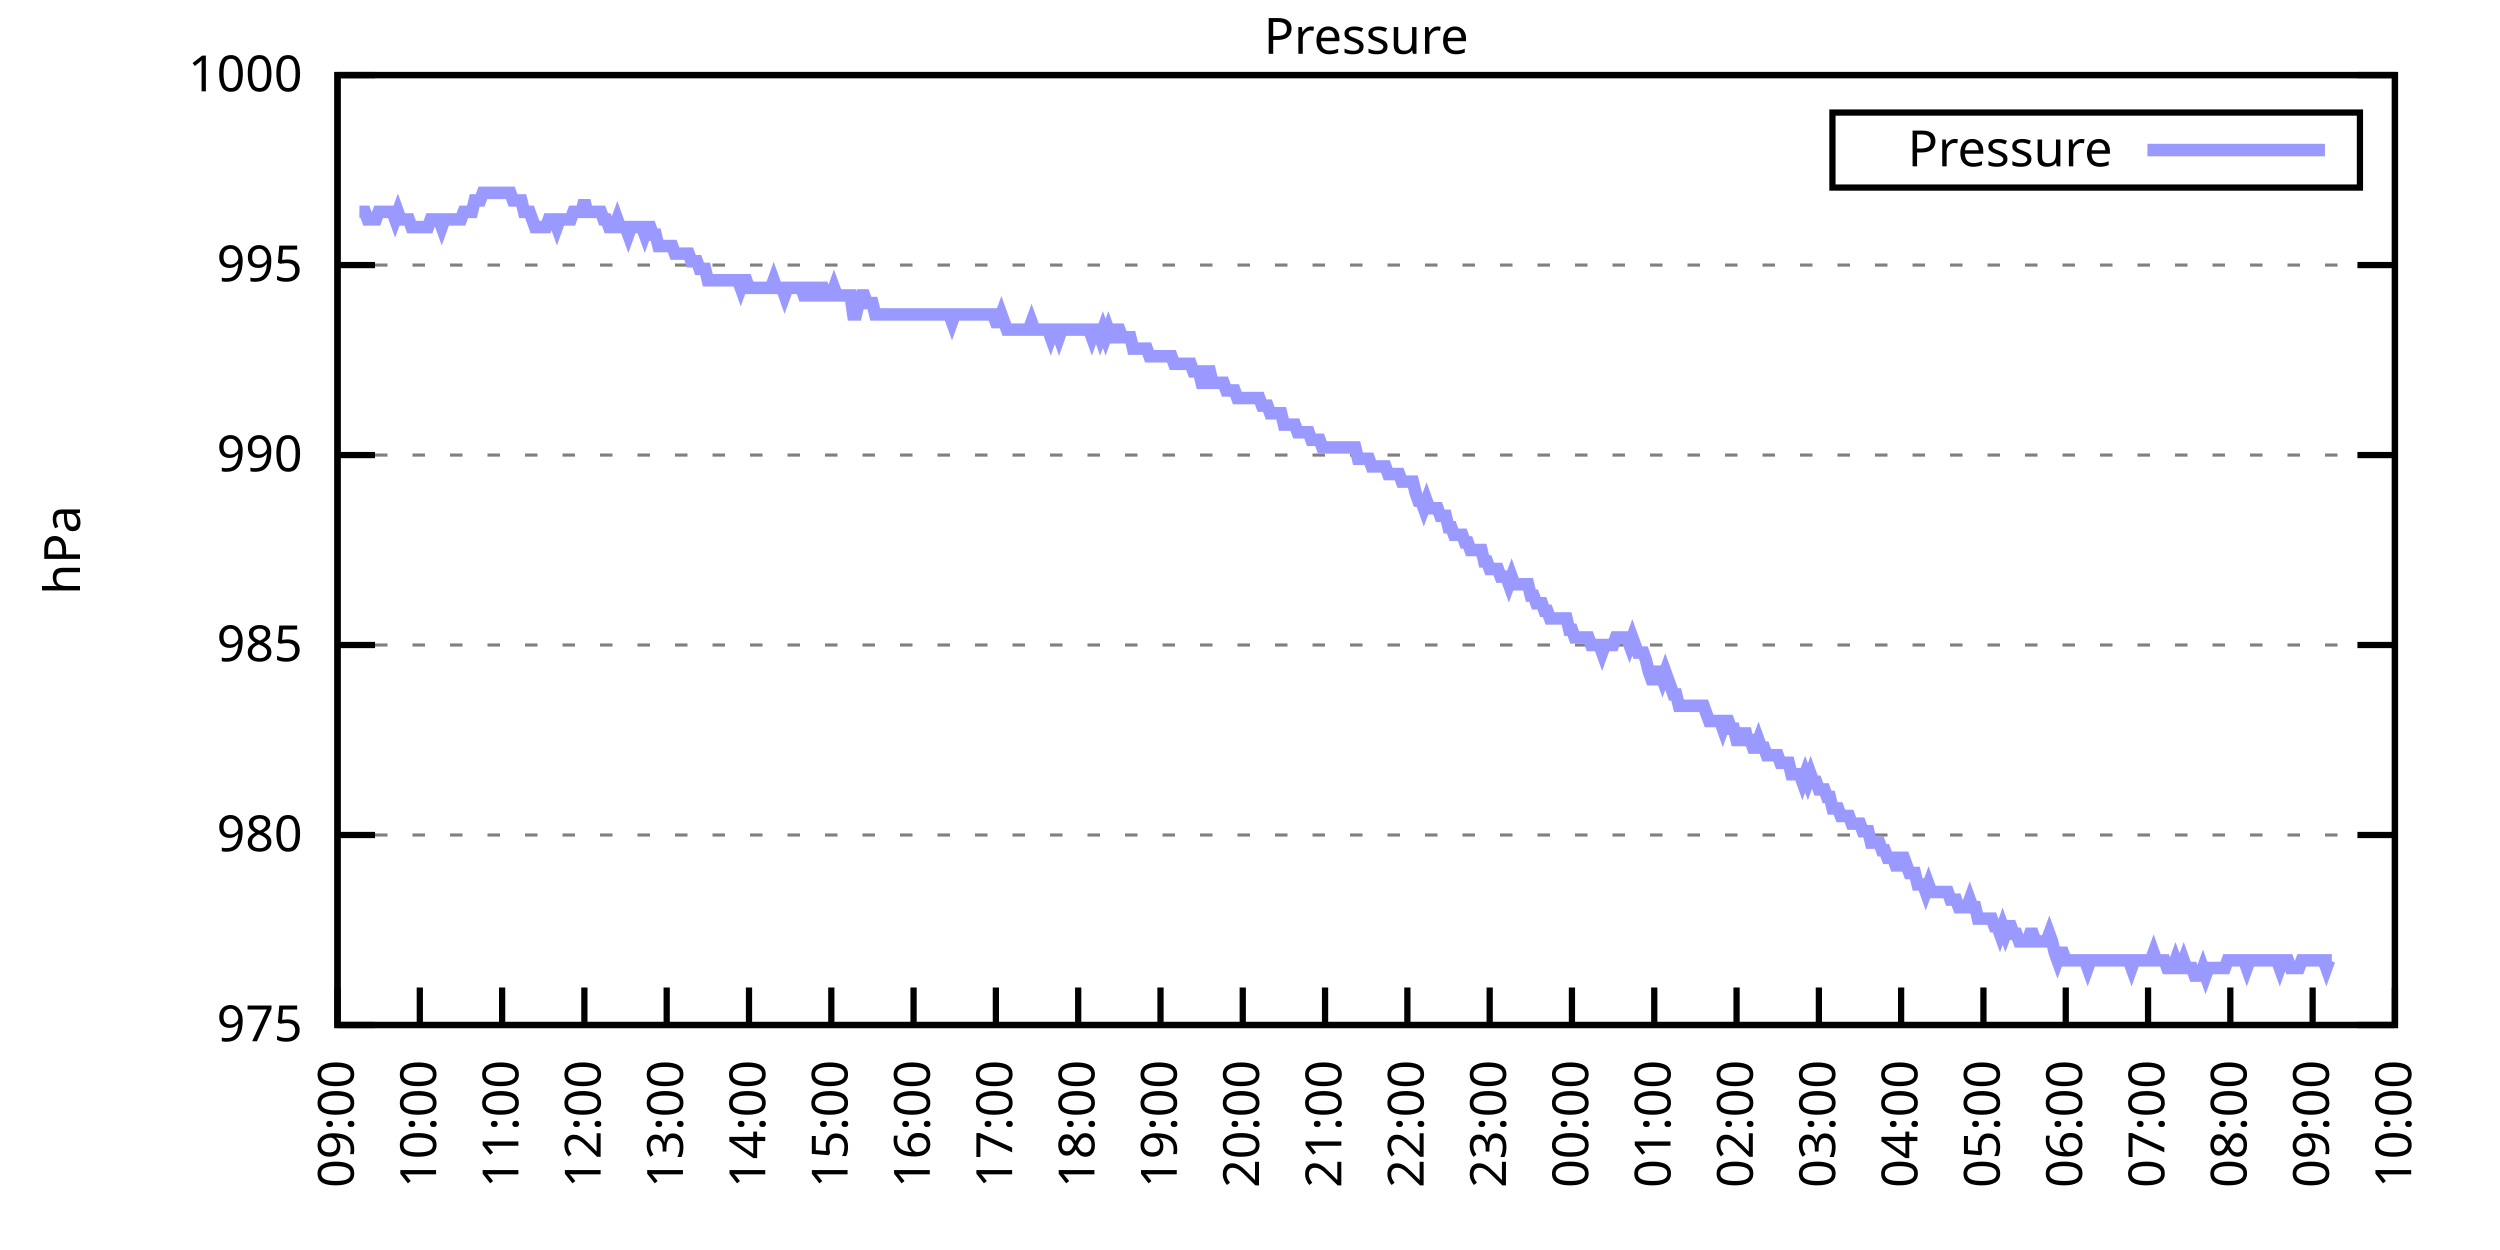
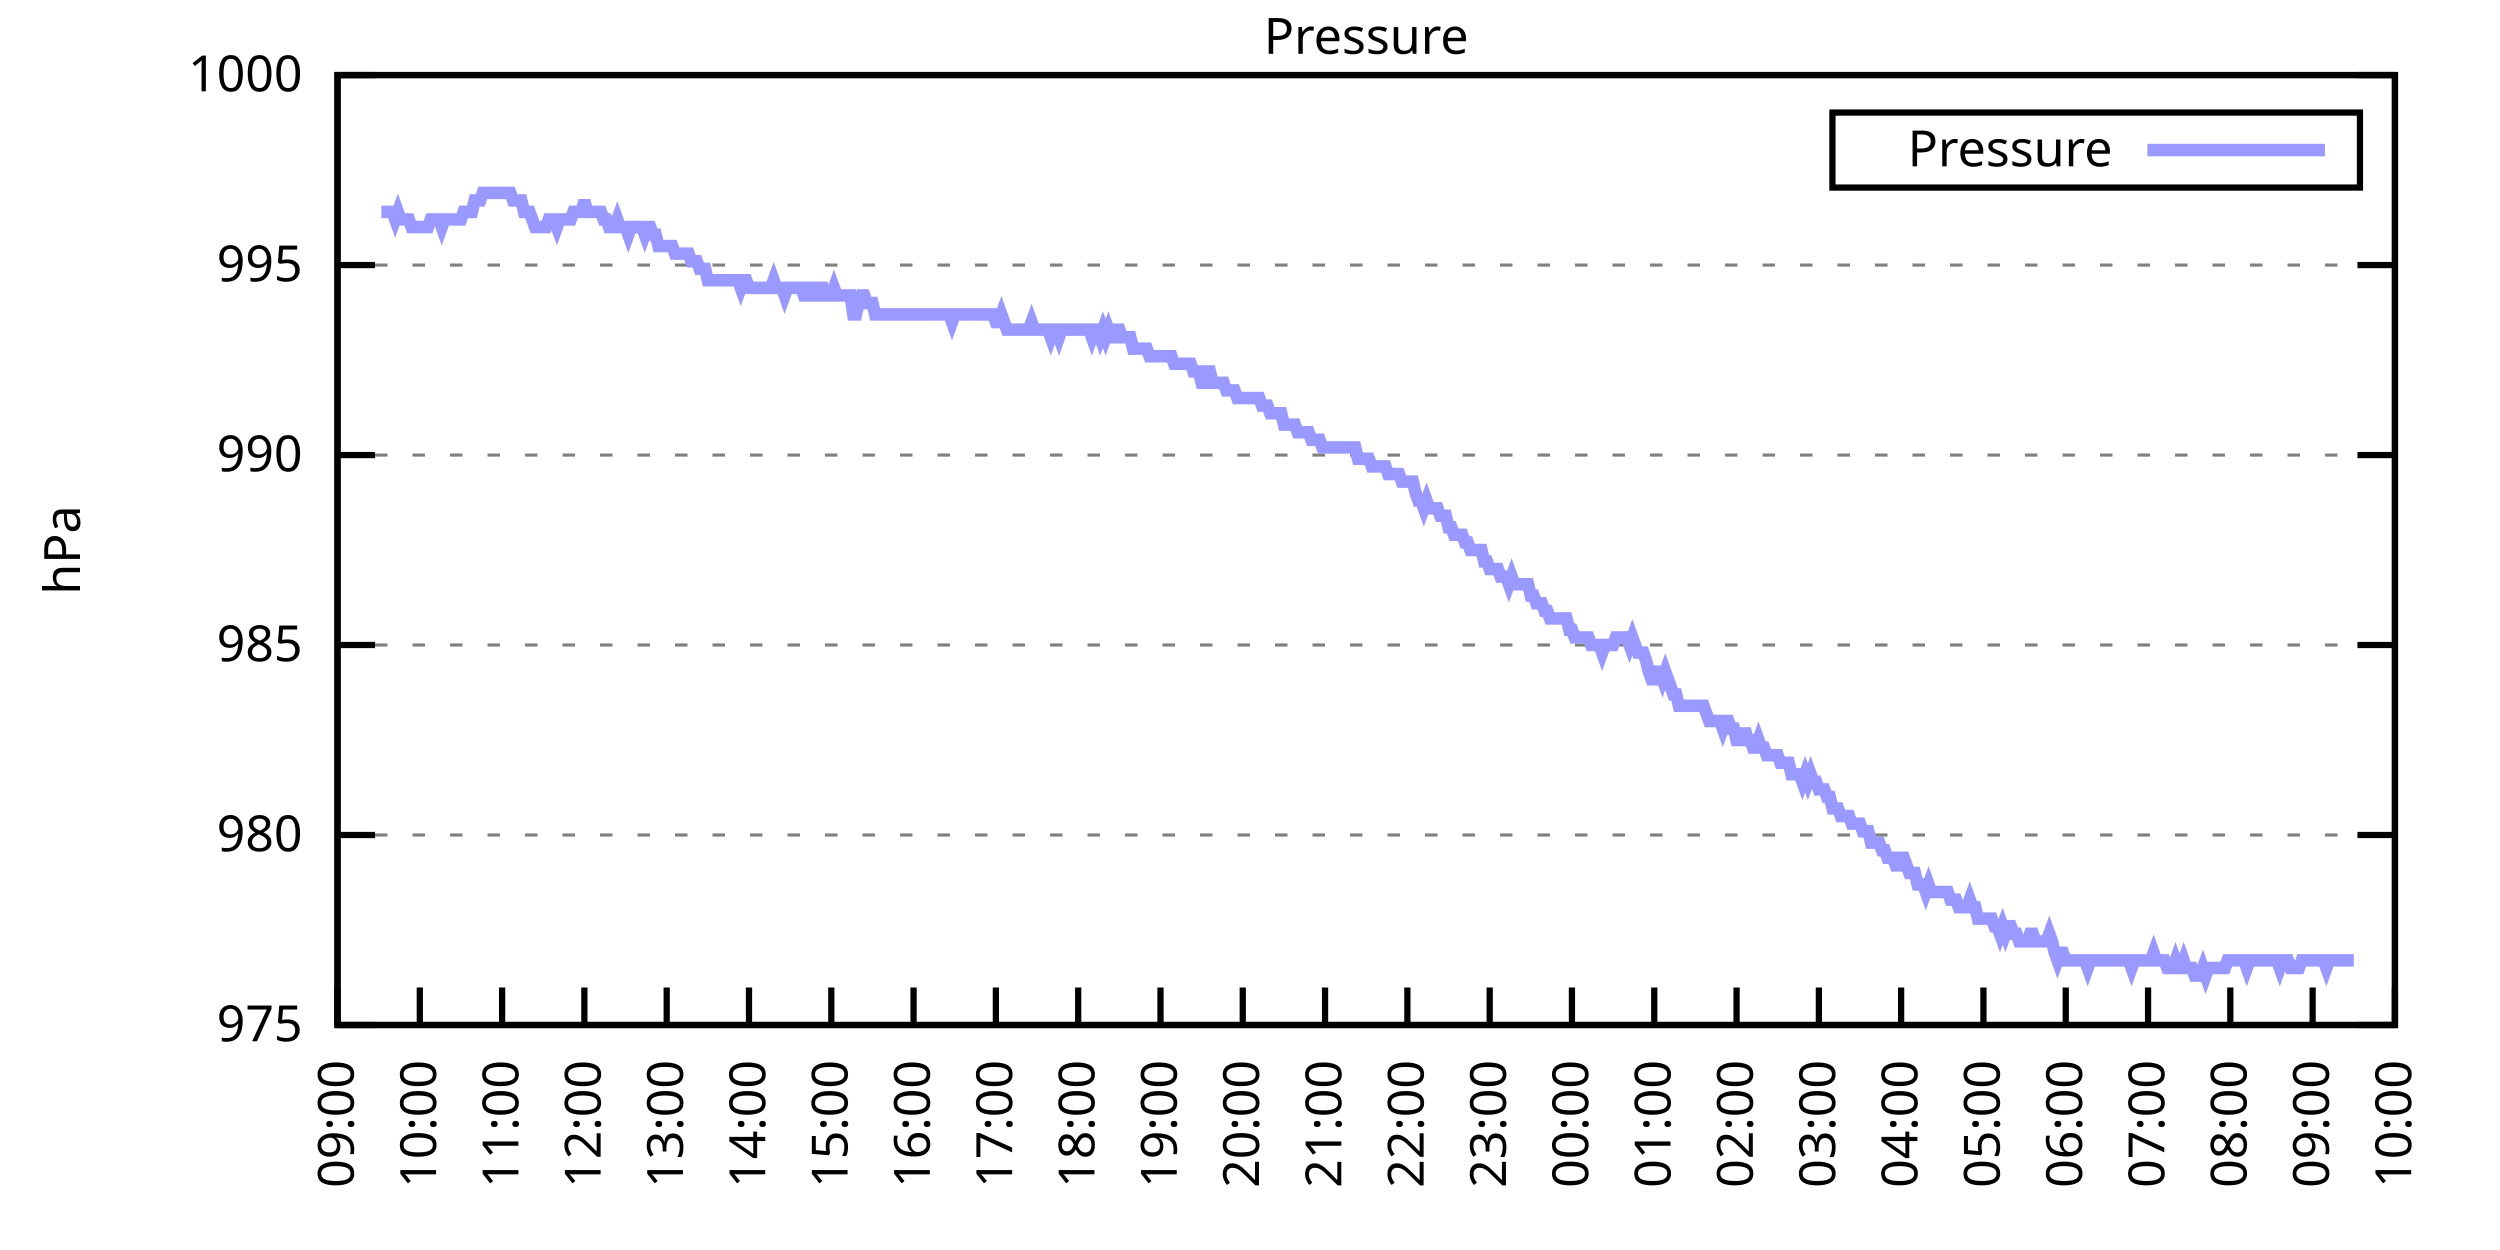
<svg xmlns="http://www.w3.org/2000/svg" xmlns:xlink="http://www.w3.org/1999/xlink" width="400" height="200" viewBox="0 0 400 200">
  <g id="gnuplot_canvas">
    <rect x="0" y="0" width="400" height="200" fill="none" />
    <defs>
      <circle id="gpDot" r="0.5" stroke-width="0.5" stroke="currentColor" />
      <path id="gpPt0" stroke-width="0.333" stroke="currentColor" d="M-1,0 h2 M0,-1 v2" />
      <path id="gpPt1" stroke-width="0.333" stroke="currentColor" d="M-1,-1 L1,1 M1,-1 L-1,1" />
      <path id="gpPt2" stroke-width="0.333" stroke="currentColor" d="M-1,0 L1,0 M0,-1 L0,1 M-1,-1 L1,1 M-1,1 L1,-1" />
      <rect id="gpPt3" stroke-width="0.333" stroke="currentColor" x="-1" y="-1" width="2" height="2" />
      <rect id="gpPt4" stroke-width="0.333" stroke="currentColor" fill="currentColor" x="-1" y="-1" width="2" height="2" />
      <circle id="gpPt5" stroke-width="0.333" stroke="currentColor" cx="0" cy="0" r="1" />
      <use xlink:href="#gpPt5" id="gpPt6" fill="currentColor" stroke="none" />
      <path id="gpPt7" stroke-width="0.333" stroke="currentColor" d="M0,-1.33 L-1.33,0.67 L1.33,0.67 z" />
      <use xlink:href="#gpPt7" id="gpPt8" fill="currentColor" stroke="none" />
      <use xlink:href="#gpPt7" id="gpPt9" stroke="currentColor" transform="rotate(180)" />
      <use xlink:href="#gpPt9" id="gpPt10" fill="currentColor" stroke="none" />
      <use xlink:href="#gpPt3" id="gpPt11" stroke="currentColor" transform="rotate(45)" />
      <use xlink:href="#gpPt11" id="gpPt12" fill="currentColor" stroke="none" />
      <path id="gpPt13" stroke-width="0.333" stroke="currentColor" d="M0,1.330 L1.265,0.411 L0.782,-1.067 L-0.782,-1.076 L-1.265,0.411 z" />
      <use xlink:href="#gpPt13" id="gpPt14" fill="currentColor" stroke="none" />
      <filter id="textbox" filterUnits="objectBoundingBox" x="0" y="0" height="1" width="1">
        <feFlood flood-color="white" flood-opacity="1" result="bgnd" />
        <feComposite in="SourceGraphic" in2="bgnd" operator="atop" />
      </filter>
      <filter id="greybox" filterUnits="objectBoundingBox" x="0" y="0" height="1" width="1">
        <feFlood flood-color="lightgrey" flood-opacity="1" result="grey" />
        <feComposite in="SourceGraphic" in2="grey" operator="atop" />
      </filter>
    </defs>
    <g fill="none" color="white" stroke="currentColor" stroke-width="1.00" stroke-linecap="butt" stroke-linejoin="miter">
</g>
    <g fill="none" color="black" stroke="currentColor" stroke-width="1.00" stroke-linecap="butt" stroke-linejoin="miter">
      <g stroke="none" shape-rendering="crispEdges">
        <polygon fill="rgb(255, 255, 255)" points="54.00,164.00 383.18,164.00 383.18,12.02 54.00,12.02 " />
      </g>
    </g>
    <g fill="none" color="black" stroke="currentColor" stroke-width="1.00" stroke-linecap="butt" stroke-linejoin="miter">
</g>
    <g fill="none" color="black" stroke="black" stroke-width="0.50" stroke-linecap="butt" stroke-linejoin="miter">
</g>
    <g fill="none" color="gray" stroke="currentColor" stroke-width="0.50" stroke-linecap="butt" stroke-linejoin="miter">
      <path stroke="gray" stroke-dasharray="2,4" class="gridline" d="M54.00,164.00 L383.19,164.00  " />
    </g>
    <g fill="none" color="gray" stroke="gray" stroke-width="1.00" stroke-linecap="butt" stroke-linejoin="miter">
</g>
    <g fill="none" color="black" stroke="currentColor" stroke-width="1.00" stroke-linecap="butt" stroke-linejoin="miter">
      <path stroke="black" d="M54.00,164.00 L60.00,164.00 M383.19,164.00 L377.19,164.00  " />
      <g transform="translate(48.40,166.60)" stroke="none" fill="black" font-family="Sans" font-size="8.00" text-anchor="end">
        <text>
          <tspan font-family="Sans"> 975</tspan>
        </text>
      </g>
    </g>
    <g fill="none" color="black" stroke="currentColor" stroke-width="1.00" stroke-linecap="butt" stroke-linejoin="miter">
</g>
    <g fill="none" color="black" stroke="black" stroke-width="0.50" stroke-linecap="butt" stroke-linejoin="miter">
</g>
    <g fill="none" color="gray" stroke="currentColor" stroke-width="0.50" stroke-linecap="butt" stroke-linejoin="miter">
      <path stroke="gray" stroke-dasharray="2,4" class="gridline" d="M54.00,133.60 L383.19,133.60  " />
    </g>
    <g fill="none" color="gray" stroke="gray" stroke-width="1.00" stroke-linecap="butt" stroke-linejoin="miter">
</g>
    <g fill="none" color="black" stroke="currentColor" stroke-width="1.00" stroke-linecap="butt" stroke-linejoin="miter">
      <path stroke="black" d="M54.00,133.60 L60.00,133.60 M383.19,133.60 L377.19,133.60  " />
      <g transform="translate(48.40,136.20)" stroke="none" fill="black" font-family="Sans" font-size="8.00" text-anchor="end">
        <text>
          <tspan font-family="Sans"> 980</tspan>
        </text>
      </g>
    </g>
    <g fill="none" color="black" stroke="currentColor" stroke-width="1.00" stroke-linecap="butt" stroke-linejoin="miter">
</g>
    <g fill="none" color="black" stroke="black" stroke-width="0.50" stroke-linecap="butt" stroke-linejoin="miter">
</g>
    <g fill="none" color="gray" stroke="currentColor" stroke-width="0.50" stroke-linecap="butt" stroke-linejoin="miter">
      <path stroke="gray" stroke-dasharray="2,4" class="gridline" d="M54.00,103.20 L383.19,103.20  " />
    </g>
    <g fill="none" color="gray" stroke="gray" stroke-width="1.00" stroke-linecap="butt" stroke-linejoin="miter">
</g>
    <g fill="none" color="black" stroke="currentColor" stroke-width="1.00" stroke-linecap="butt" stroke-linejoin="miter">
      <path stroke="black" d="M54.00,103.20 L60.00,103.20 M383.19,103.20 L377.19,103.20  " />
      <g transform="translate(48.40,105.80)" stroke="none" fill="black" font-family="Sans" font-size="8.00" text-anchor="end">
        <text>
          <tspan font-family="Sans"> 985</tspan>
        </text>
      </g>
    </g>
    <g fill="none" color="black" stroke="currentColor" stroke-width="1.00" stroke-linecap="butt" stroke-linejoin="miter">
</g>
    <g fill="none" color="black" stroke="black" stroke-width="0.50" stroke-linecap="butt" stroke-linejoin="miter">
</g>
    <g fill="none" color="gray" stroke="currentColor" stroke-width="0.50" stroke-linecap="butt" stroke-linejoin="miter">
      <path stroke="gray" stroke-dasharray="2,4" class="gridline" d="M54.00,72.81 L383.19,72.81  " />
    </g>
    <g fill="none" color="gray" stroke="gray" stroke-width="1.00" stroke-linecap="butt" stroke-linejoin="miter">
</g>
    <g fill="none" color="black" stroke="currentColor" stroke-width="1.00" stroke-linecap="butt" stroke-linejoin="miter">
      <path stroke="black" d="M54.00,72.81 L60.00,72.81 M383.19,72.81 L377.19,72.81  " />
      <g transform="translate(48.40,75.41)" stroke="none" fill="black" font-family="Sans" font-size="8.00" text-anchor="end">
        <text>
          <tspan font-family="Sans"> 990</tspan>
        </text>
      </g>
    </g>
    <g fill="none" color="black" stroke="currentColor" stroke-width="1.00" stroke-linecap="butt" stroke-linejoin="miter">
</g>
    <g fill="none" color="black" stroke="black" stroke-width="0.50" stroke-linecap="butt" stroke-linejoin="miter">
</g>
    <g fill="none" color="gray" stroke="currentColor" stroke-width="0.50" stroke-linecap="butt" stroke-linejoin="miter">
      <path stroke="gray" stroke-dasharray="2,4" class="gridline" d="M54.00,42.41 L383.19,42.41  " />
    </g>
    <g fill="none" color="gray" stroke="gray" stroke-width="1.00" stroke-linecap="butt" stroke-linejoin="miter">
</g>
    <g fill="none" color="black" stroke="currentColor" stroke-width="1.00" stroke-linecap="butt" stroke-linejoin="miter">
      <path stroke="black" d="M54.00,42.41 L60.00,42.41 M383.19,42.41 L377.19,42.41  " />
      <g transform="translate(48.40,45.01)" stroke="none" fill="black" font-family="Sans" font-size="8.00" text-anchor="end">
        <text>
          <tspan font-family="Sans"> 995</tspan>
        </text>
      </g>
    </g>
    <g fill="none" color="black" stroke="currentColor" stroke-width="1.00" stroke-linecap="butt" stroke-linejoin="miter">
</g>
    <g fill="none" color="black" stroke="black" stroke-width="0.50" stroke-linecap="butt" stroke-linejoin="miter">
</g>
    <g fill="none" color="gray" stroke="currentColor" stroke-width="0.50" stroke-linecap="butt" stroke-linejoin="miter">
      <path stroke="gray" stroke-dasharray="2,4" class="gridline" d="M54.00,12.01 L383.19,12.01  " />
    </g>
    <g fill="none" color="gray" stroke="gray" stroke-width="1.00" stroke-linecap="butt" stroke-linejoin="miter">
</g>
    <g fill="none" color="black" stroke="currentColor" stroke-width="1.00" stroke-linecap="butt" stroke-linejoin="miter">
      <path stroke="black" d="M54.00,12.01 L60.00,12.01 M383.19,12.01 L377.19,12.01  " />
      <g transform="translate(48.40,14.61)" stroke="none" fill="black" font-family="Sans" font-size="8.00" text-anchor="end">
        <text>
          <tspan font-family="Sans"> 1000</tspan>
        </text>
      </g>
    </g>
    <g fill="none" color="black" stroke="currentColor" stroke-width="1.00" stroke-linecap="butt" stroke-linejoin="miter">
      <path stroke="black" d="M54.00,164.00 L54.00,158.00  " />
      <g transform="translate(56.60,169.60) rotate(270.00)" stroke="none" fill="black" font-family="Sans" font-size="8.00" text-anchor="end">
        <text>
          <tspan font-family="Sans">09:00</tspan>
        </text>
      </g>
    </g>
    <g fill="none" color="black" stroke="currentColor" stroke-width="1.00" stroke-linecap="butt" stroke-linejoin="miter">
      <path stroke="black" d="M67.17,164.00 L67.17,158.00  " />
      <g transform="translate(69.77,169.60) rotate(270.00)" stroke="none" fill="black" font-family="Sans" font-size="8.00" text-anchor="end">
        <text>
          <tspan font-family="Sans">10:00</tspan>
        </text>
      </g>
    </g>
    <g fill="none" color="black" stroke="currentColor" stroke-width="1.00" stroke-linecap="butt" stroke-linejoin="miter">
      <path stroke="black" d="M80.34,164.00 L80.34,158.00  " />
      <g transform="translate(82.94,169.60) rotate(270.00)" stroke="none" fill="black" font-family="Sans" font-size="8.00" text-anchor="end">
        <text>
          <tspan font-family="Sans">11:00</tspan>
        </text>
      </g>
    </g>
    <g fill="none" color="black" stroke="currentColor" stroke-width="1.00" stroke-linecap="butt" stroke-linejoin="miter">
      <path stroke="black" d="M93.50,164.00 L93.50,158.00  " />
      <g transform="translate(96.10,169.60) rotate(270.00)" stroke="none" fill="black" font-family="Sans" font-size="8.00" text-anchor="end">
        <text>
          <tspan font-family="Sans">12:00</tspan>
        </text>
      </g>
    </g>
    <g fill="none" color="black" stroke="currentColor" stroke-width="1.00" stroke-linecap="butt" stroke-linejoin="miter">
      <path stroke="black" d="M106.67,164.00 L106.67,158.00  " />
      <g transform="translate(109.27,169.60) rotate(270.00)" stroke="none" fill="black" font-family="Sans" font-size="8.00" text-anchor="end">
        <text>
          <tspan font-family="Sans">13:00</tspan>
        </text>
      </g>
    </g>
    <g fill="none" color="black" stroke="currentColor" stroke-width="1.00" stroke-linecap="butt" stroke-linejoin="miter">
      <path stroke="black" d="M119.84,164.00 L119.84,158.00  " />
      <g transform="translate(122.44,169.60) rotate(270.00)" stroke="none" fill="black" font-family="Sans" font-size="8.00" text-anchor="end">
        <text>
          <tspan font-family="Sans">14:00</tspan>
        </text>
      </g>
    </g>
    <g fill="none" color="black" stroke="currentColor" stroke-width="1.00" stroke-linecap="butt" stroke-linejoin="miter">
      <path stroke="black" d="M133.01,164.00 L133.01,158.00  " />
      <g transform="translate(135.61,169.60) rotate(270.00)" stroke="none" fill="black" font-family="Sans" font-size="8.00" text-anchor="end">
        <text>
          <tspan font-family="Sans">15:00</tspan>
        </text>
      </g>
    </g>
    <g fill="none" color="black" stroke="currentColor" stroke-width="1.00" stroke-linecap="butt" stroke-linejoin="miter">
      <path stroke="black" d="M146.17,164.00 L146.17,158.00  " />
      <g transform="translate(148.77,169.60) rotate(270.00)" stroke="none" fill="black" font-family="Sans" font-size="8.00" text-anchor="end">
        <text>
          <tspan font-family="Sans">16:00</tspan>
        </text>
      </g>
    </g>
    <g fill="none" color="black" stroke="currentColor" stroke-width="1.00" stroke-linecap="butt" stroke-linejoin="miter">
      <path stroke="black" d="M159.34,164.00 L159.34,158.00  " />
      <g transform="translate(161.94,169.60) rotate(270.00)" stroke="none" fill="black" font-family="Sans" font-size="8.00" text-anchor="end">
        <text>
          <tspan font-family="Sans">17:00</tspan>
        </text>
      </g>
    </g>
    <g fill="none" color="black" stroke="currentColor" stroke-width="1.00" stroke-linecap="butt" stroke-linejoin="miter">
      <path stroke="black" d="M172.51,164.00 L172.51,158.00  " />
      <g transform="translate(175.11,169.60) rotate(270.00)" stroke="none" fill="black" font-family="Sans" font-size="8.00" text-anchor="end">
        <text>
          <tspan font-family="Sans">18:00</tspan>
        </text>
      </g>
    </g>
    <g fill="none" color="black" stroke="currentColor" stroke-width="1.00" stroke-linecap="butt" stroke-linejoin="miter">
      <path stroke="black" d="M185.68,164.00 L185.68,158.00  " />
      <g transform="translate(188.28,169.60) rotate(270.00)" stroke="none" fill="black" font-family="Sans" font-size="8.00" text-anchor="end">
        <text>
          <tspan font-family="Sans">19:00</tspan>
        </text>
      </g>
    </g>
    <g fill="none" color="black" stroke="currentColor" stroke-width="1.00" stroke-linecap="butt" stroke-linejoin="miter">
      <path stroke="black" d="M198.84,164.00 L198.84,158.00  " />
      <g transform="translate(201.44,169.60) rotate(270.00)" stroke="none" fill="black" font-family="Sans" font-size="8.00" text-anchor="end">
        <text>
          <tspan font-family="Sans">20:00</tspan>
        </text>
      </g>
    </g>
    <g fill="none" color="black" stroke="currentColor" stroke-width="1.00" stroke-linecap="butt" stroke-linejoin="miter">
      <path stroke="black" d="M212.01,164.00 L212.01,158.00  " />
      <g transform="translate(214.61,169.60) rotate(270.00)" stroke="none" fill="black" font-family="Sans" font-size="8.00" text-anchor="end">
        <text>
          <tspan font-family="Sans">21:00</tspan>
        </text>
      </g>
    </g>
    <g fill="none" color="black" stroke="currentColor" stroke-width="1.00" stroke-linecap="butt" stroke-linejoin="miter">
      <path stroke="black" d="M225.18,164.00 L225.18,158.00  " />
      <g transform="translate(227.78,169.60) rotate(270.00)" stroke="none" fill="black" font-family="Sans" font-size="8.00" text-anchor="end">
        <text>
          <tspan font-family="Sans">22:00</tspan>
        </text>
      </g>
    </g>
    <g fill="none" color="black" stroke="currentColor" stroke-width="1.00" stroke-linecap="butt" stroke-linejoin="miter">
      <path stroke="black" d="M238.35,164.00 L238.35,158.00  " />
      <g transform="translate(240.95,169.60) rotate(270.00)" stroke="none" fill="black" font-family="Sans" font-size="8.00" text-anchor="end">
        <text>
          <tspan font-family="Sans">23:00</tspan>
        </text>
      </g>
    </g>
    <g fill="none" color="black" stroke="currentColor" stroke-width="1.00" stroke-linecap="butt" stroke-linejoin="miter">
      <path stroke="black" d="M251.51,164.00 L251.51,158.00  " />
      <g transform="translate(254.11,169.60) rotate(270.00)" stroke="none" fill="black" font-family="Sans" font-size="8.00" text-anchor="end">
        <text>
          <tspan font-family="Sans">00:00</tspan>
        </text>
      </g>
    </g>
    <g fill="none" color="black" stroke="currentColor" stroke-width="1.00" stroke-linecap="butt" stroke-linejoin="miter">
      <path stroke="black" d="M264.68,164.00 L264.68,158.00  " />
      <g transform="translate(267.28,169.60) rotate(270.00)" stroke="none" fill="black" font-family="Sans" font-size="8.00" text-anchor="end">
        <text>
          <tspan font-family="Sans">01:00</tspan>
        </text>
      </g>
    </g>
    <g fill="none" color="black" stroke="currentColor" stroke-width="1.00" stroke-linecap="butt" stroke-linejoin="miter">
      <path stroke="black" d="M277.85,164.00 L277.85,158.00  " />
      <g transform="translate(280.45,169.60) rotate(270.00)" stroke="none" fill="black" font-family="Sans" font-size="8.00" text-anchor="end">
        <text>
          <tspan font-family="Sans">02:00</tspan>
        </text>
      </g>
    </g>
    <g fill="none" color="black" stroke="currentColor" stroke-width="1.00" stroke-linecap="butt" stroke-linejoin="miter">
      <path stroke="black" d="M291.02,164.00 L291.02,158.00  " />
      <g transform="translate(293.62,169.60) rotate(270.00)" stroke="none" fill="black" font-family="Sans" font-size="8.00" text-anchor="end">
        <text>
          <tspan font-family="Sans">03:00</tspan>
        </text>
      </g>
    </g>
    <g fill="none" color="black" stroke="currentColor" stroke-width="1.00" stroke-linecap="butt" stroke-linejoin="miter">
      <path stroke="black" d="M304.18,164.00 L304.18,158.00  " />
      <g transform="translate(306.78,169.60) rotate(270.00)" stroke="none" fill="black" font-family="Sans" font-size="8.00" text-anchor="end">
        <text>
          <tspan font-family="Sans">04:00</tspan>
        </text>
      </g>
    </g>
    <g fill="none" color="black" stroke="currentColor" stroke-width="1.00" stroke-linecap="butt" stroke-linejoin="miter">
      <path stroke="black" d="M317.35,164.00 L317.35,158.00  " />
      <g transform="translate(319.95,169.60) rotate(270.00)" stroke="none" fill="black" font-family="Sans" font-size="8.00" text-anchor="end">
        <text>
          <tspan font-family="Sans">05:00</tspan>
        </text>
      </g>
    </g>
    <g fill="none" color="black" stroke="currentColor" stroke-width="1.00" stroke-linecap="butt" stroke-linejoin="miter">
      <path stroke="black" d="M330.52,164.00 L330.52,158.00  " />
      <g transform="translate(333.12,169.60) rotate(270.00)" stroke="none" fill="black" font-family="Sans" font-size="8.00" text-anchor="end">
        <text>
          <tspan font-family="Sans">06:00</tspan>
        </text>
      </g>
    </g>
    <g fill="none" color="black" stroke="currentColor" stroke-width="1.00" stroke-linecap="butt" stroke-linejoin="miter">
      <path stroke="black" d="M343.69,164.00 L343.69,158.00  " />
      <g transform="translate(346.29,169.60) rotate(270.00)" stroke="none" fill="black" font-family="Sans" font-size="8.00" text-anchor="end">
        <text>
          <tspan font-family="Sans">07:00</tspan>
        </text>
      </g>
    </g>
    <g fill="none" color="black" stroke="currentColor" stroke-width="1.00" stroke-linecap="butt" stroke-linejoin="miter">
      <path stroke="black" d="M356.85,164.00 L356.85,158.00  " />
      <g transform="translate(359.45,169.60) rotate(270.00)" stroke="none" fill="black" font-family="Sans" font-size="8.00" text-anchor="end">
        <text>
          <tspan font-family="Sans">08:00</tspan>
        </text>
      </g>
    </g>
    <g fill="none" color="black" stroke="currentColor" stroke-width="1.00" stroke-linecap="butt" stroke-linejoin="miter">
      <path stroke="black" d="M370.02,164.00 L370.02,158.00  " />
      <g transform="translate(372.62,169.60) rotate(270.00)" stroke="none" fill="black" font-family="Sans" font-size="8.00" text-anchor="end">
        <text>
          <tspan font-family="Sans">09:00</tspan>
        </text>
      </g>
    </g>
    <g fill="none" color="black" stroke="currentColor" stroke-width="1.00" stroke-linecap="butt" stroke-linejoin="miter">
      <path stroke="black" d="M383.19,164.00 L383.19,158.00  " />
      <g transform="translate(385.79,169.60) rotate(270.00)" stroke="none" fill="black" font-family="Sans" font-size="8.00" text-anchor="end">
        <text>
          <tspan font-family="Sans">10:00</tspan>
        </text>
      </g>
    </g>
    <g fill="none" color="black" stroke="currentColor" stroke-width="1.00" stroke-linecap="butt" stroke-linejoin="miter">
</g>
    <g fill="none" color="black" stroke="currentColor" stroke-width="1.00" stroke-linecap="butt" stroke-linejoin="miter">
      <path stroke="black" d="M54.00,12.01 L54.00,164.00 L383.19,164.00 L383.19,12.01 L54.00,12.01 Z  " />
    </g>
    <g fill="none" color="black" stroke="currentColor" stroke-width="1.00" stroke-linecap="butt" stroke-linejoin="miter">
</g>
    <g fill="none" color="black" stroke="currentColor" stroke-width="1.00" stroke-linecap="butt" stroke-linejoin="miter">
      <path stroke="black" d="M293.19,30.01 L293.19,18.01 L377.59,18.01 L377.59,30.01 L293.19,30.01 Z  " />
    </g>
    <g id="Pressure_plot_1">
      <g fill="none" color="white" stroke="black" stroke-width="2.00" stroke-linecap="butt" stroke-linejoin="miter">
</g>
      <g fill="none" color="black" stroke="currentColor" stroke-width="2.00" stroke-linecap="butt" stroke-linejoin="miter">
        <g transform="translate(337.99,26.61)" stroke="none" fill="black" font-family="Sans" font-size="8.00" text-anchor="end">
          <text>
            <tspan font-family="Sans">Pressure</tspan>
          </text>
        </g>
      </g>
      <g fill="none" color="black" stroke="currentColor" stroke-width="2.00" stroke-linecap="butt" stroke-linejoin="miter">
-         <path stroke="rgb(153, 153, 255)" d="M343.59,24.01 L371.99,24.01 M57.51,33.90 L57.95,33.90 L58.39,33.90 L58.83,35.11 L59.27,35.11 L59.71,35.11   L60.14,35.11 L60.58,33.90 L61.02,33.90 L61.46,33.90 L61.90,33.90 L62.34,33.90 L62.78,33.90 L63.22,35.11   L63.66,33.90 L64.10,35.11 L64.53,35.11 L64.97,35.11 L65.41,35.11 L65.85,36.33 L66.29,36.33 L66.73,36.33   L67.17,36.33 L67.61,36.33 L68.05,36.33 L68.48,36.33 L68.92,35.11 L69.36,35.11 L69.80,35.11 L70.24,35.11   L70.68,36.33 L71.12,35.11 L71.56,35.11 L72.00,35.11 L72.43,35.11 L72.87,35.11 L73.31,35.11 L73.75,35.11   L74.19,33.90 L74.63,33.90 L75.07,33.90 L75.51,33.90 L75.95,32.07 L76.38,32.07 L76.82,32.07 L77.26,30.86   L77.70,30.86 L78.14,30.86 L78.58,30.86 L79.02,30.86 L79.46,30.86 L79.90,30.86 L80.34,30.86 L80.77,30.86   L81.21,30.86 L81.65,30.86 L82.09,32.07 L82.53,32.07 L82.97,32.07 L83.41,32.07 L83.85,33.90 L84.29,33.90   L84.72,33.90 L85.16,35.11 L85.60,36.33 L86.04,36.33 L86.48,36.33 L86.92,36.33 L87.36,36.33 L87.80,35.11   L88.24,35.11 L88.67,35.11 L89.11,36.33 L89.55,35.11 L89.99,35.11 L90.43,35.11 L90.87,35.11 L91.31,35.11   L91.75,33.90 L92.19,33.90 L92.62,33.90 L93.06,33.90 L93.50,32.07 L93.94,33.90 L94.38,33.90 L94.82,33.90   L95.26,33.90 L95.70,33.90 L96.14,33.90 L96.58,35.11 L97.01,35.11 L97.45,36.33 L97.89,36.33 L98.33,36.33   L98.77,35.11 L99.21,36.33 L99.65,36.33 L100.09,36.33 L100.53,37.54 L100.96,36.33 L101.40,36.33 L101.84,36.33   L102.28,36.33 L102.72,36.33 L103.16,37.54 L103.60,36.33 L104.04,36.33 L104.48,37.54 L104.91,37.54 L105.35,39.37   L105.79,39.37 L106.23,39.37 L106.67,39.37 L107.11,39.37 L107.55,39.37 L107.99,40.58 L108.43,40.58 L108.87,40.58   L109.30,40.58 L109.74,40.58 L110.18,40.58 L110.62,41.80 L111.06,41.80 L111.50,41.80 L111.94,43.02 L112.38,43.02   L112.82,43.02 L113.25,44.84 L113.69,44.84 L114.13,44.84 L114.57,44.84 L115.01,44.84 L115.45,44.84 L115.89,44.84   L116.33,44.84 L116.77,44.84 L117.20,44.84 L117.64,44.84 L118.08,44.84 L118.52,46.06 L118.96,44.84 L119.40,44.84   L119.84,46.06 L120.28,46.06 L120.72,46.06 L121.15,46.06 L121.59,46.06 L122.03,46.06 L122.47,46.06 L122.91,46.06   L123.35,46.06 L123.79,44.84 L124.23,46.06 L124.67,46.06 L125.11,46.06 L125.54,47.27 L125.98,46.06 L126.42,46.06   L126.86,46.06 L127.30,46.06 L127.74,46.06 L128.18,46.06 L128.62,47.27 L129.06,47.27 L129.49,46.06 L129.93,46.06   L130.37,47.27 L130.81,47.27 L131.25,46.06 L131.69,46.06 L132.13,47.27 L132.57,47.27 L133.01,47.27 L133.44,46.06   L133.88,47.27 L134.32,47.27 L134.76,47.27 L135.20,47.27 L135.64,47.27 L136.08,47.27 L136.52,50.31 L136.96,50.31   L137.39,48.49 L137.83,47.27 L138.27,47.27 L138.71,48.49 L139.15,48.49 L139.59,48.49 L140.03,50.31 L140.47,50.31   L140.91,50.31 L141.35,50.31 L141.78,50.31 L142.22,50.31 L142.66,50.31 L143.10,50.31 L143.54,50.31 L143.98,50.31   L144.42,50.31 L144.86,50.31 L145.30,50.31 L145.73,50.31 L146.17,50.31 L146.61,50.31 L147.05,50.31 L147.49,50.31   L147.93,50.31 L148.37,50.31 L148.81,50.31 L149.25,50.31 L149.68,50.31 L150.12,50.31 L150.56,50.31 L151.00,50.31   L151.44,50.31 L151.88,50.31 L152.32,51.53 L152.76,50.31 L153.20,50.31 L153.63,50.31 L154.07,50.31 L154.51,50.31   L154.95,50.31 L155.39,50.31 L155.83,50.31 L156.27,50.31 L156.71,50.31 L157.15,50.31 L157.59,50.31 L158.02,50.31   L158.46,50.31 L158.90,50.31 L159.34,51.53 L159.78,51.53 L160.22,50.31 L160.66,51.53 L161.10,52.74 L161.54,52.74   L161.97,52.74 L162.41,52.74 L162.85,52.74 L163.29,52.74 L163.73,52.74 L164.17,52.74 L164.61,52.74 L165.05,51.53   L165.49,52.74 L165.92,52.74 L166.36,52.74 L166.80,52.74 L167.24,52.74 L167.68,52.74 L168.12,53.96 L168.56,52.74   L169.00,52.74 L169.44,53.96 L169.87,52.74 L170.31,52.74 L170.75,52.74 L171.19,52.74 L171.63,52.74 L172.07,52.74   L172.51,52.74 L172.95,52.74 L173.39,52.74 L173.83,52.74 L174.26,52.74 L174.70,53.96 L175.14,52.74 L175.58,52.74   L176.02,53.96 L176.46,52.74 L176.90,53.96 L177.34,52.74 L177.78,53.96 L178.21,53.96 L178.65,52.74 L179.09,52.74   L179.53,53.96 L179.97,53.96 L180.41,53.96 L180.85,53.96 L181.29,55.78 L181.73,55.78 L182.16,55.78 L182.60,55.78   L183.04,55.78 L183.48,55.78 L183.92,57.00 L184.36,57.00 L184.80,57.00 L185.24,57.00 L185.68,57.00 L186.11,57.00   L186.55,57.00 L186.99,57.00 L187.43,57.00 L187.87,58.21 L188.31,58.21 L188.75,58.21 L189.19,58.21 L189.63,58.21   L190.07,58.21 L190.50,58.21 L190.94,59.43 L191.38,59.43 L191.82,59.43 L192.26,61.25 L192.70,61.25 L193.14,59.43   L193.58,59.43 L194.02,61.25 L194.45,61.25 L194.89,61.25 L195.33,61.25 L195.77,61.25 L196.21,62.47 L196.65,62.47   L197.09,62.47 L197.53,62.47 L197.97,63.69 L198.40,63.69 L198.84,63.69 L199.28,63.69 L199.72,63.69 L200.16,63.69   L200.60,63.69 L201.04,63.69 L201.48,63.69 L201.92,64.90 L202.35,64.90 L202.79,64.90 L203.23,66.12 L203.67,66.12   L204.11,66.12 L204.55,66.12 L204.99,66.12 L205.43,67.94 L205.87,67.94 L206.31,67.94 L206.74,67.94 L207.18,67.94   L207.62,69.16 L208.06,69.16 L208.50,69.16 L208.94,69.16 L209.38,69.16 L209.82,70.37 L210.26,70.37 L210.69,70.37   L211.13,70.37 L211.57,71.59 L212.01,71.59 L212.45,71.59 L212.89,71.59 L213.33,71.59 L213.77,71.59 L214.21,71.59   L214.64,71.59 L215.08,71.59 L215.52,71.59 L215.96,71.59 L216.40,71.59 L216.84,71.59 L217.28,73.41 L217.72,73.41   L218.16,73.41 L218.60,73.41 L219.03,73.41 L219.47,74.63 L219.91,74.63 L220.35,74.63 L220.79,74.63 L221.23,74.63   L221.67,74.63 L222.11,75.85 L222.55,75.85 L222.98,75.85 L223.42,75.85 L223.86,75.85 L224.30,77.06 L224.74,77.06   L225.18,77.06 L225.62,77.06 L226.06,77.06 L226.50,78.89 L226.93,80.10 L227.37,80.10 L227.81,81.32 L228.25,80.10   L228.69,81.32 L229.13,81.32 L229.57,81.32 L230.01,81.32 L230.45,82.53 L230.88,82.53 L231.32,82.53 L231.76,84.36   L232.20,84.36 L232.64,85.57 L233.08,85.57 L233.52,85.57 L233.96,85.57 L234.40,86.79 L234.84,86.79 L235.27,88.00   L235.71,88.00 L236.15,88.00 L236.59,88.00 L237.03,88.00 L237.47,89.83 L237.91,89.83 L238.35,91.04 L238.79,91.04   L239.22,91.04 L239.66,91.04 L240.10,92.26 L240.54,92.26 L240.98,92.26 L241.42,93.48 L241.86,92.26 L242.30,93.48   L242.74,93.48 L243.17,93.48 L243.61,93.48 L244.05,93.48 L244.49,93.48 L244.93,95.30 L245.37,95.30 L245.81,96.52   L246.25,96.52 L246.69,96.52 L247.12,97.73 L247.56,97.73 L248.00,98.95 L248.44,98.95 L248.88,98.95 L249.32,98.95   L249.76,98.95 L250.20,98.95 L250.64,98.95 L251.08,100.77 L251.51,100.77 L251.95,101.99 L252.39,101.99 L252.83,101.99   L253.27,101.99 L253.71,101.99 L254.15,101.99 L254.59,103.20 L255.03,103.20 L255.46,103.20 L255.90,103.20 L256.34,104.42   L256.78,103.20 L257.22,103.20 L257.66,103.20 L258.10,103.20 L258.54,101.99 L258.98,101.99 L259.41,101.99 L259.85,101.99   L260.29,101.99 L260.73,103.20 L261.17,101.99 L261.61,103.20 L262.05,104.42 L262.49,104.42 L262.93,104.42 L263.36,105.64   L263.80,107.46 L264.24,108.68 L264.68,108.68 L265.12,107.46 L265.56,107.46 L266.00,108.68 L266.44,107.46 L266.88,108.68   L267.32,109.89 L267.75,111.11 L268.19,111.11 L268.63,112.93 L269.07,112.93 L269.51,112.93 L269.95,112.93 L270.39,112.93   L270.83,112.93 L271.27,112.93 L271.70,112.93 L272.14,112.93 L272.58,112.93 L273.02,114.15 L273.46,115.36 L273.90,115.36   L274.34,115.36 L274.78,115.36 L275.22,115.36 L275.65,116.58 L276.09,115.36 L276.53,115.36 L276.97,116.58 L277.41,116.58   L277.85,118.40 L278.29,118.40 L278.73,118.40 L279.17,116.58 L279.60,118.40 L280.04,118.40 L280.48,119.62 L280.92,119.62   L281.36,118.40 L281.80,119.62 L282.24,119.62 L282.68,120.83 L283.12,120.83 L283.56,120.83 L283.99,120.83 L284.43,120.83   L284.87,122.05 L285.31,122.05 L285.75,122.05 L286.19,122.05 L286.63,123.87 L287.07,123.87 L287.51,123.87 L287.94,123.87   L288.38,125.09 L288.82,123.87 L289.26,125.09 L289.70,123.87 L290.14,125.09 L290.58,125.09 L291.02,126.31 L291.46,126.31   L291.89,126.31 L292.33,127.52 L292.77,127.52 L293.21,129.35 L293.65,129.35 L294.09,129.35 L294.53,130.56 L294.97,130.56   L295.41,130.56 L295.84,130.56 L296.28,131.78 L296.72,131.78 L297.16,131.78 L297.60,131.78 L298.04,132.99 L298.48,132.99   L298.92,132.99 L299.36,134.82 L299.80,134.82 L300.23,134.82 L300.67,134.82 L301.11,136.03 L301.55,136.03 L301.99,137.25   L302.43,137.25 L302.87,137.25 L303.31,138.47 L303.75,138.47 L304.18,137.25 L304.62,137.25 L305.06,138.47 L305.50,139.68   L305.94,139.68 L306.38,139.68 L306.82,141.51 L307.26,141.51 L307.70,141.51 L308.13,142.72 L308.57,141.51 L309.01,142.72   L309.45,142.72 L309.89,142.72 L310.33,142.72 L310.77,142.72 L311.21,142.72 L311.65,142.72 L312.08,143.94 L312.52,143.94   L312.96,143.94 L313.40,145.15 L313.84,145.15 L314.28,145.15 L314.72,145.15 L315.16,143.94 L315.60,145.15 L316.04,145.15   L316.47,146.98 L316.91,146.98 L317.35,146.98 L317.79,146.98 L318.23,146.98 L318.67,146.98 L319.11,148.19 L319.55,148.19   L319.99,149.41 L320.42,148.19 L320.86,149.41 L321.30,148.19 L321.74,148.19 L322.18,149.41 L322.62,149.41 L323.06,150.62   L323.50,150.62 L323.94,150.62 L324.37,150.62 L324.81,149.41 L325.25,149.41 L325.69,150.62 L326.13,150.62 L326.57,150.62   L327.01,150.62 L327.45,150.62 L327.89,149.41 L328.33,150.62 L328.76,152.45 L329.20,153.66 L329.64,152.45 L330.08,152.45   L330.52,153.66 L330.96,153.66 L331.40,153.66 L331.84,153.66 L332.28,153.66 L332.71,153.66 L333.15,153.66 L333.59,153.66   L334.03,154.88 L334.47,153.66 L334.91,153.66 L335.35,153.66 L335.79,153.66 L336.23,153.66 L336.66,153.66 L337.10,153.66   L337.54,153.66 L337.98,153.66 L338.42,153.66 L338.86,153.66 L339.30,153.66 L339.74,153.66 L340.18,153.66 L340.61,153.66   L341.05,154.88 L341.49,153.66 L341.93,153.66 L342.37,153.66 L342.81,153.66 L343.25,153.66 L343.69,153.66 L344.13,153.66   L344.57,152.45 L345.00,153.66 L345.44,153.66 L345.88,153.66 L346.32,153.66 L346.76,154.88 L347.20,154.88 L347.64,154.88   L348.08,153.66 L348.52,154.88 L348.95,154.88 L349.39,153.66 L349.83,154.88 L350.27,154.88 L350.71,154.88 L351.15,156.10   L351.59,156.10 L352.03,156.10 L352.47,154.88 L352.90,156.10 L353.34,154.88 L353.78,154.88 L354.22,154.88 L354.66,154.88   L355.10,154.88 L355.54,154.88 L355.98,154.88 L356.42,153.66 L356.85,153.66 L357.29,153.66 L357.73,153.66 L358.17,153.66   L358.61,153.66 L359.05,153.66 L359.49,154.88 L359.93,153.66 L360.37,153.66 L360.81,153.66 L361.24,153.66 L361.68,153.66   L362.12,153.66 L362.56,153.66 L363.00,153.66 L363.44,153.66 L363.88,153.66 L364.32,153.66 L364.76,154.88 L365.19,153.66   L365.63,153.66 L366.07,153.66 L366.51,154.88 L366.95,154.88 L367.39,154.88 L367.83,154.88 L368.27,153.66 L368.71,153.66   L369.14,153.66 L369.58,153.66 L370.02,153.66 L370.46,153.66 L370.90,153.66 L371.34,153.66 L371.78,153.66 L372.22,154.88   L372.66,153.66 L373.09,153.66  " />
+         <path stroke="rgb(153, 153, 255)" d="M343.59,24.01 L371.99,24.01 M61.02,33.90 L61.46,33.90 L61.90,33.90 L62.34,33.90 L62.78,33.90 L63.22,35.11   L63.66,33.90 L64.10,35.11 L64.53,35.11 L64.97,35.11 L65.41,35.11 L65.85,36.33 L66.29,36.33 L66.73,36.33   L67.17,36.33 L67.61,36.33 L68.05,36.33 L68.48,36.33 L68.92,35.11 L69.36,35.11 L69.80,35.11 L70.24,35.11   L70.68,36.33 L71.12,35.11 L71.56,35.11 L72.00,35.11 L72.43,35.11 L72.87,35.11 L73.31,35.11 L73.75,35.11   L74.19,33.90 L74.63,33.90 L75.07,33.90 L75.51,33.90 L75.95,32.07 L76.38,32.07 L76.82,32.07 L77.26,30.86   L77.70,30.86 L78.14,30.86 L78.58,30.86 L79.02,30.86 L79.46,30.86 L79.90,30.86 L80.34,30.86 L80.77,30.86   L81.21,30.86 L81.65,30.86 L82.09,32.07 L82.53,32.07 L82.97,32.07 L83.41,32.07 L83.85,33.90 L84.29,33.90   L84.72,33.90 L85.16,35.11 L85.60,36.33 L86.04,36.33 L86.48,36.33 L86.92,36.33 L87.36,36.33 L87.80,35.11   L88.24,35.11 L88.67,35.11 L89.11,36.33 L89.55,35.11 L89.99,35.11 L90.43,35.11 L90.87,35.11 L91.31,35.11   L91.75,33.90 L92.19,33.90 L92.62,33.90 L93.06,33.90 L93.50,32.07 L93.94,33.90 L94.38,33.90 L94.82,33.90   L95.26,33.90 L95.70,33.90 L96.14,33.90 L96.58,35.11 L97.01,35.11 L97.45,36.33 L97.89,36.33 L98.33,36.33   L98.77,35.11 L99.21,36.33 L99.65,36.33 L100.09,36.33 L100.53,37.54 L100.96,36.33 L101.40,36.33 L101.84,36.33   L102.28,36.33 L102.72,36.33 L103.16,37.54 L103.60,36.33 L104.04,36.33 L104.48,37.54 L104.91,37.54 L105.35,39.37   L105.79,39.37 L106.23,39.37 L106.67,39.37 L107.11,39.37 L107.55,39.37 L107.99,40.58 L108.43,40.58 L108.87,40.58   L109.30,40.58 L109.74,40.58 L110.18,40.58 L110.62,41.80 L111.06,41.80 L111.50,41.80 L111.94,43.02 L112.38,43.02   L112.82,43.02 L113.25,44.84 L113.69,44.84 L114.13,44.84 L114.57,44.84 L115.01,44.84 L115.45,44.84 L115.89,44.84   L116.33,44.84 L116.77,44.84 L117.20,44.84 L117.64,44.84 L118.08,44.84 L118.52,46.06 L118.96,44.84 L119.40,44.84   L119.84,46.06 L120.28,46.06 L120.72,46.06 L121.15,46.06 L121.59,46.06 L122.03,46.06 L122.47,46.06 L122.91,46.06   L123.35,46.06 L123.79,44.84 L124.23,46.06 L124.67,46.06 L125.11,46.06 L125.54,47.27 L125.98,46.06 L126.42,46.06   L126.86,46.06 L127.30,46.06 L127.74,46.06 L128.18,46.06 L128.62,47.27 L129.06,47.27 L129.49,46.06 L129.93,46.06   L130.37,47.27 L130.81,47.27 L131.25,46.06 L131.69,46.06 L132.13,47.27 L132.57,47.27 L133.01,47.27 L133.44,46.06   L133.88,47.27 L134.32,47.27 L134.76,47.27 L135.20,47.27 L135.64,47.27 L136.08,47.27 L136.52,50.31 L136.96,50.31   L137.39,48.49 L137.83,47.27 L138.27,47.27 L138.71,48.49 L139.15,48.49 L139.59,48.49 L140.03,50.31 L140.47,50.31   L140.91,50.31 L141.35,50.31 L141.78,50.31 L142.22,50.31 L142.66,50.31 L143.10,50.31 L143.54,50.31 L143.98,50.31   L144.42,50.31 L144.86,50.31 L145.30,50.31 L145.73,50.31 L146.17,50.31 L146.61,50.31 L147.05,50.31 L147.49,50.31   L147.93,50.31 L148.37,50.31 L148.81,50.31 L149.25,50.31 L149.68,50.31 L150.12,50.31 L150.56,50.31 L151.00,50.31   L151.44,50.31 L151.88,50.31 L152.32,51.53 L152.76,50.31 L153.20,50.31 L153.63,50.31 L154.07,50.31 L154.51,50.31   L154.95,50.31 L155.39,50.31 L155.83,50.31 L156.27,50.31 L156.71,50.31 L157.15,50.31 L157.59,50.31 L158.02,50.31   L158.46,50.31 L158.90,50.31 L159.34,51.53 L159.78,51.53 L160.22,50.31 L160.66,51.53 L161.10,52.74 L161.54,52.74   L161.97,52.74 L162.41,52.74 L162.85,52.74 L163.29,52.74 L163.73,52.74 L164.17,52.74 L164.61,52.74 L165.05,51.53   L165.49,52.74 L165.92,52.74 L166.36,52.74 L166.80,52.74 L167.24,52.74 L167.68,52.74 L168.12,53.96 L168.56,52.74   L169.00,52.74 L169.44,53.96 L169.87,52.74 L170.31,52.74 L170.75,52.74 L171.19,52.74 L171.63,52.74 L172.07,52.74   L172.51,52.74 L172.95,52.74 L173.39,52.74 L173.83,52.74 L174.26,52.74 L174.70,53.96 L175.14,52.74 L175.58,52.74   L176.02,53.96 L176.46,52.74 L176.90,53.96 L177.34,52.74 L177.78,53.96 L178.21,53.96 L178.65,52.74 L179.09,52.74   L179.53,53.96 L179.97,53.96 L180.41,53.96 L180.85,53.96 L181.29,55.78 L181.73,55.78 L182.16,55.78 L182.60,55.78   L183.04,55.78 L183.48,55.78 L183.92,57.00 L184.36,57.00 L184.80,57.00 L185.24,57.00 L185.68,57.00 L186.11,57.00   L186.55,57.00 L186.99,57.00 L187.43,57.00 L187.87,58.21 L188.31,58.21 L188.75,58.21 L189.19,58.21 L189.63,58.21   L190.07,58.21 L190.50,58.21 L190.94,59.43 L191.38,59.43 L191.82,59.43 L192.26,61.25 L192.70,61.25 L193.14,59.43   L193.58,59.43 L194.02,61.25 L194.45,61.25 L194.89,61.25 L195.33,61.25 L195.77,61.25 L196.21,62.47 L196.65,62.47   L197.09,62.47 L197.53,62.47 L197.97,63.69 L198.40,63.69 L198.84,63.69 L199.28,63.69 L199.72,63.69 L200.16,63.69   L200.60,63.69 L201.04,63.69 L201.48,63.69 L201.92,64.90 L202.35,64.90 L202.79,64.90 L203.23,66.12 L203.67,66.12   L204.11,66.12 L204.55,66.12 L204.99,66.12 L205.43,67.94 L205.87,67.94 L206.31,67.94 L206.74,67.94 L207.18,67.94   L207.62,69.16 L208.06,69.16 L208.50,69.16 L208.94,69.16 L209.38,69.16 L209.82,70.37 L210.26,70.37 L210.69,70.37   L211.13,70.37 L211.57,71.59 L212.01,71.59 L212.45,71.59 L212.89,71.59 L213.33,71.59 L213.77,71.59 L214.21,71.59   L214.64,71.59 L215.08,71.59 L215.52,71.59 L215.96,71.59 L216.40,71.59 L216.84,71.59 L217.28,73.41 L217.72,73.41   L218.16,73.41 L218.60,73.41 L219.03,73.41 L219.47,74.63 L219.91,74.63 L220.35,74.63 L220.79,74.63 L221.23,74.63   L221.67,74.63 L222.11,75.85 L222.55,75.85 L222.98,75.85 L223.42,75.85 L223.86,75.85 L224.30,77.06 L224.74,77.06   L225.18,77.06 L225.62,77.06 L226.06,77.06 L226.50,78.89 L226.93,80.10 L227.37,80.10 L227.81,81.32 L228.25,80.10   L228.69,81.32 L229.13,81.32 L229.57,81.32 L230.01,81.32 L230.45,82.53 L230.88,82.53 L231.32,82.53 L231.76,84.36   L232.20,84.36 L232.64,85.57 L233.08,85.57 L233.52,85.57 L233.96,85.57 L234.40,86.79 L234.84,86.79 L235.27,88.00   L235.71,88.00 L236.15,88.00 L236.59,88.00 L237.03,88.00 L237.47,89.83 L237.91,89.83 L238.35,91.04 L238.79,91.04   L239.22,91.04 L239.66,91.04 L240.10,92.26 L240.54,92.26 L240.98,92.26 L241.42,93.48 L241.86,92.26 L242.30,93.48   L242.74,93.48 L243.17,93.48 L243.61,93.48 L244.05,93.48 L244.49,93.48 L244.93,95.30 L245.37,95.30 L245.81,96.52   L246.25,96.52 L246.69,96.52 L247.12,97.73 L247.56,97.73 L248.00,98.95 L248.44,98.95 L248.88,98.95 L249.32,98.95   L249.76,98.95 L250.20,98.95 L250.64,98.95 L251.08,100.77 L251.51,100.77 L251.95,101.99 L252.39,101.99 L252.83,101.99   L253.27,101.99 L253.71,101.99 L254.15,101.99 L254.59,103.20 L255.03,103.20 L255.46,103.20 L255.90,103.20 L256.34,104.42   L256.78,103.20 L257.22,103.20 L257.66,103.20 L258.10,103.20 L258.54,101.99 L258.98,101.99 L259.41,101.99 L259.85,101.99   L260.29,101.99 L260.73,103.20 L261.17,101.99 L261.61,103.20 L262.05,104.42 L262.49,104.42 L262.93,104.42 L263.36,105.64   L263.80,107.46 L264.24,108.68 L264.68,108.68 L265.12,107.46 L265.56,107.46 L266.00,108.68 L266.44,107.46 L266.88,108.68   L267.32,109.89 L267.75,111.11 L268.19,111.11 L268.63,112.93 L269.07,112.93 L269.51,112.93 L269.95,112.93 L270.39,112.93   L270.83,112.93 L271.27,112.93 L271.70,112.93 L272.14,112.93 L272.58,112.93 L273.02,114.15 L273.46,115.36 L273.90,115.36   L274.34,115.36 L274.78,115.36 L275.22,115.36 L275.65,116.58 L276.09,115.36 L276.53,115.36 L276.97,116.58 L277.41,116.58   L277.85,118.40 L278.29,118.40 L278.73,118.40 L279.17,116.58 L279.60,118.40 L280.04,118.40 L280.48,119.62 L280.92,119.62   L281.36,118.40 L281.80,119.62 L282.24,119.62 L282.68,120.83 L283.12,120.83 L283.56,120.83 L283.99,120.83 L284.43,120.83   L284.87,122.05 L285.31,122.05 L285.75,122.05 L286.19,122.05 L286.63,123.87 L287.07,123.87 L287.51,123.87 L287.94,123.87   L288.38,125.09 L288.82,123.87 L289.26,125.09 L289.70,123.87 L290.14,125.09 L290.58,125.09 L291.02,126.31 L291.46,126.31   L291.89,126.31 L292.33,127.52 L292.77,127.52 L293.21,129.35 L293.65,129.35 L294.09,129.35 L294.53,130.56 L294.97,130.56   L295.41,130.56 L295.84,130.56 L296.28,131.78 L296.72,131.78 L297.16,131.78 L297.60,131.78 L298.04,132.99 L298.48,132.99   L298.92,132.99 L299.36,134.82 L299.80,134.82 L300.23,134.82 L300.67,134.82 L301.11,136.03 L301.55,136.03 L301.99,137.25   L302.43,137.25 L302.87,137.25 L303.31,138.47 L303.75,138.47 L304.18,137.25 L304.62,137.25 L305.06,138.47 L305.50,139.68   L305.94,139.68 L306.38,139.68 L306.82,141.51 L307.26,141.51 L307.70,141.51 L308.13,142.72 L308.57,141.51 L309.01,142.72   L309.45,142.72 L309.89,142.72 L310.33,142.72 L310.77,142.72 L311.21,142.72 L311.65,142.72 L312.08,143.94 L312.52,143.94   L312.96,143.94 L313.40,145.15 L313.84,145.15 L314.28,145.15 L314.72,145.15 L315.16,143.94 L315.60,145.15 L316.04,145.15   L316.47,146.98 L316.91,146.98 L317.35,146.98 L317.79,146.98 L318.23,146.98 L318.67,146.98 L319.11,148.19 L319.55,148.19   L319.99,149.41 L320.42,148.19 L320.86,149.41 L321.30,148.19 L321.74,148.19 L322.18,149.41 L322.62,149.41 L323.06,150.62   L323.50,150.62 L323.94,150.62 L324.37,150.62 L324.81,149.41 L325.25,149.41 L325.69,150.62 L326.13,150.62 L326.57,150.62   L327.01,150.62 L327.45,150.62 L327.89,149.41 L328.33,150.62 L328.76,152.45 L329.20,153.66 L329.64,152.45 L330.08,152.45   L330.52,153.66 L330.96,153.66 L331.40,153.66 L331.84,153.66 L332.28,153.66 L332.71,153.66 L333.15,153.66 L333.59,153.66   L334.03,154.88 L334.47,153.66 L334.91,153.66 L335.35,153.66 L335.79,153.66 L336.23,153.66 L336.66,153.66 L337.10,153.66   L337.54,153.66 L337.98,153.66 L338.42,153.66 L338.86,153.66 L339.30,153.66 L339.74,153.66 L340.18,153.66 L340.61,153.66   L341.05,154.88 L341.49,153.66 L341.93,153.66 L342.37,153.66 L342.81,153.66 L343.25,153.66 L343.69,153.66 L344.13,153.66   L344.57,152.45 L345.00,153.66 L345.44,153.66 L345.88,153.66 L346.32,153.66 L346.76,154.88 L347.20,154.88 L347.64,154.88   L348.08,153.66 L348.52,154.88 L348.95,154.88 L349.39,153.66 L349.83,154.88 L350.27,154.88 L350.71,154.88 L351.15,156.10   L351.59,156.10 L352.03,156.10 L352.47,154.88 L352.90,156.10 L353.34,154.88 L353.78,154.88 L354.22,154.88 L354.66,154.88   L355.10,154.88 L355.54,154.88 L355.98,154.88 L356.42,153.66 L356.85,153.66 L357.29,153.66 L357.73,153.66 L358.17,153.66   L358.61,153.66 L359.05,153.66 L359.49,154.88 L359.93,153.66 L360.37,153.66 L360.81,153.66 L361.24,153.66 L361.68,153.66   L362.12,153.66 L362.56,153.66 L363.00,153.66 L363.44,153.66 L363.88,153.66 L364.32,153.66 L364.76,154.88 L365.19,153.66   L365.63,153.66 L366.07,153.66 L366.51,154.88 L366.95,154.88 L367.39,154.88 L367.83,154.88 L368.27,153.66 L368.71,153.66   L369.14,153.66 L369.58,153.66 L370.02,153.66 L370.46,153.66 L370.90,153.66 L371.34,153.66 L371.78,153.66 L372.22,154.88   L372.66,153.66 L373.09,153.66 L373.53,153.66 L373.97,153.66 L374.41,153.66 L374.85,153.66 L375.29,153.66 L375.73,153.66   L376.17,153.66 L376.61,153.66  " />
      </g>
    </g>
    <g fill="none" color="black" stroke="currentColor" stroke-width="2.00" stroke-linecap="butt" stroke-linejoin="miter">
</g>
    <g fill="none" color="black" stroke="black" stroke-width="1.00" stroke-linecap="butt" stroke-linejoin="miter">
</g>
    <g fill="none" color="black" stroke="currentColor" stroke-width="1.00" stroke-linecap="butt" stroke-linejoin="miter">
      <path stroke="black" d="M54.00,12.01 L54.00,164.00 L383.19,164.00 L383.19,12.01 L54.00,12.01 Z  " />
      <g transform="translate(12.80,88.01) rotate(270.00)" stroke="none" fill="black" font-family="Sans" font-size="8.00" text-anchor="middle">
        <text>
          <tspan font-family="Sans">hPa</tspan>
        </text>
      </g>
    </g>
    <g fill="none" color="black" stroke="currentColor" stroke-width="1.00" stroke-linecap="butt" stroke-linejoin="miter">
</g>
    <g fill="none" color="black" stroke="currentColor" stroke-width="1.00" stroke-linecap="butt" stroke-linejoin="miter">
      <g transform="translate(218.59,8.61)" stroke="none" fill="black" font-family="Sans" font-size="8.00" text-anchor="middle">
        <text>
          <tspan font-family="Sans">Pressure</tspan>
        </text>
      </g>
    </g>
    <g fill="none" color="black" stroke="currentColor" stroke-width="1.00" stroke-linecap="butt" stroke-linejoin="miter">
</g>
  </g>
</svg>
